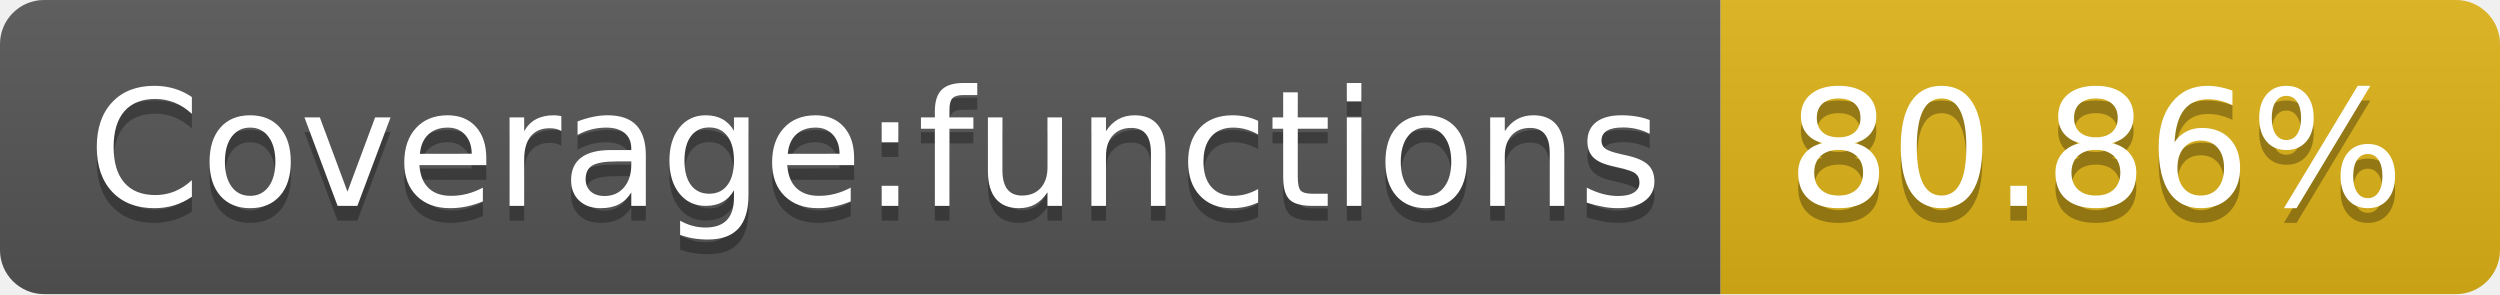
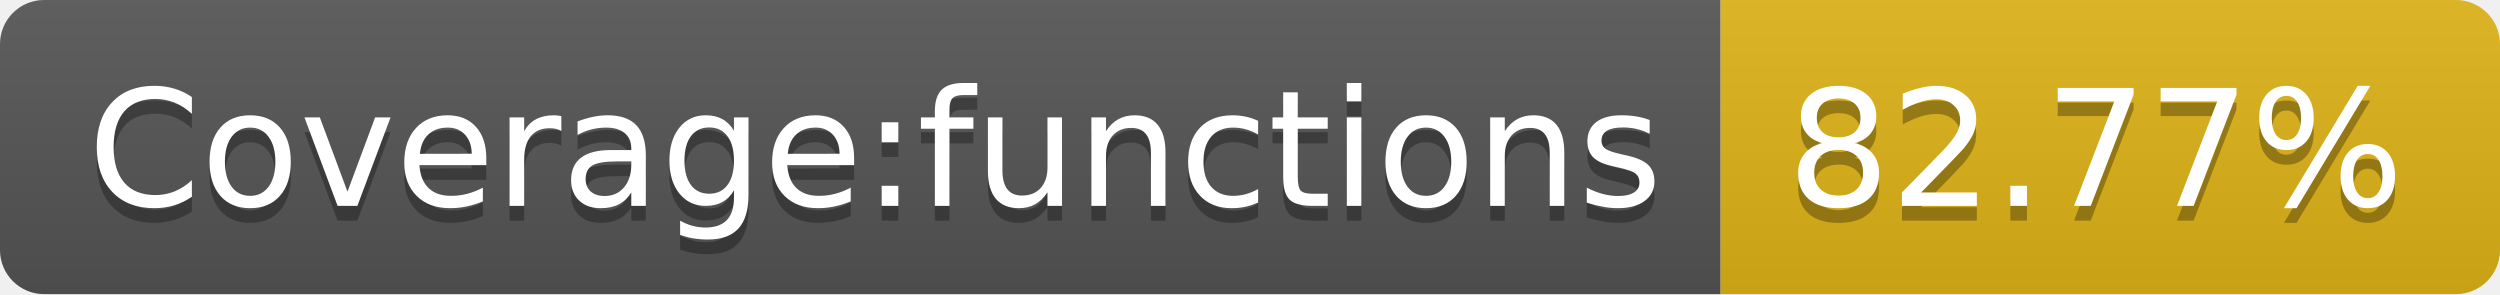
- <svg xmlns="http://www.w3.org/2000/svg" width="170" height="20" role="img" aria-label="Coverage:functions: 80.86%">
+ <svg xmlns="http://www.w3.org/2000/svg" width="170" height="20" role="img" aria-label="Coverage:functions: 82.77%">
  <linearGradient id="s" x2="0" y2="100%">
    <stop offset="0" stop-color="#bbb" stop-opacity=".1" />
    <stop offset="1" stop-opacity=".1" />
  </linearGradient>
  <clipPath id="r">
    <rect width="170" height="20" rx="3" fill="#fff" />
  </clipPath>
  <g clip-path="url(#r)">
    <rect width="117" height="20" fill="#555" />
    <rect x="117" width="53" height="20" fill="#dfb317" />
    <rect width="170" height="20" fill="url(#s)" />
  </g>
  <g fill="#fff" text-anchor="middle" font-family="Verdana,Geneva,DejaVu Sans,sans-serif" text-rendering="geometricPrecision" font-size="110">
    <text aria-hidden="true" x="595" y="150" fill="#010101" fill-opacity=".3" transform="scale(.1)" textLength="1070">Coverage:functions</text>
    <text x="595" y="140" transform="scale(.1)" fill="#fff" textLength="1070">Coverage:functions</text>
-     <text aria-hidden="true" x="1425" y="150" fill="#010101" fill-opacity=".3" transform="scale(.1)" textLength="430">80.86%</text>
-     <text x="1425" y="140" transform="scale(.1)" fill="#fff" textLength="430">80.86%</text>
+     <text aria-hidden="true" x="1425" y="150" fill="#010101" fill-opacity=".3" transform="scale(.1)" textLength="430">82.77%</text>
+     <text x="1425" y="140" transform="scale(.1)" fill="#fff" textLength="430">82.77%</text>
  </g>
</svg>
